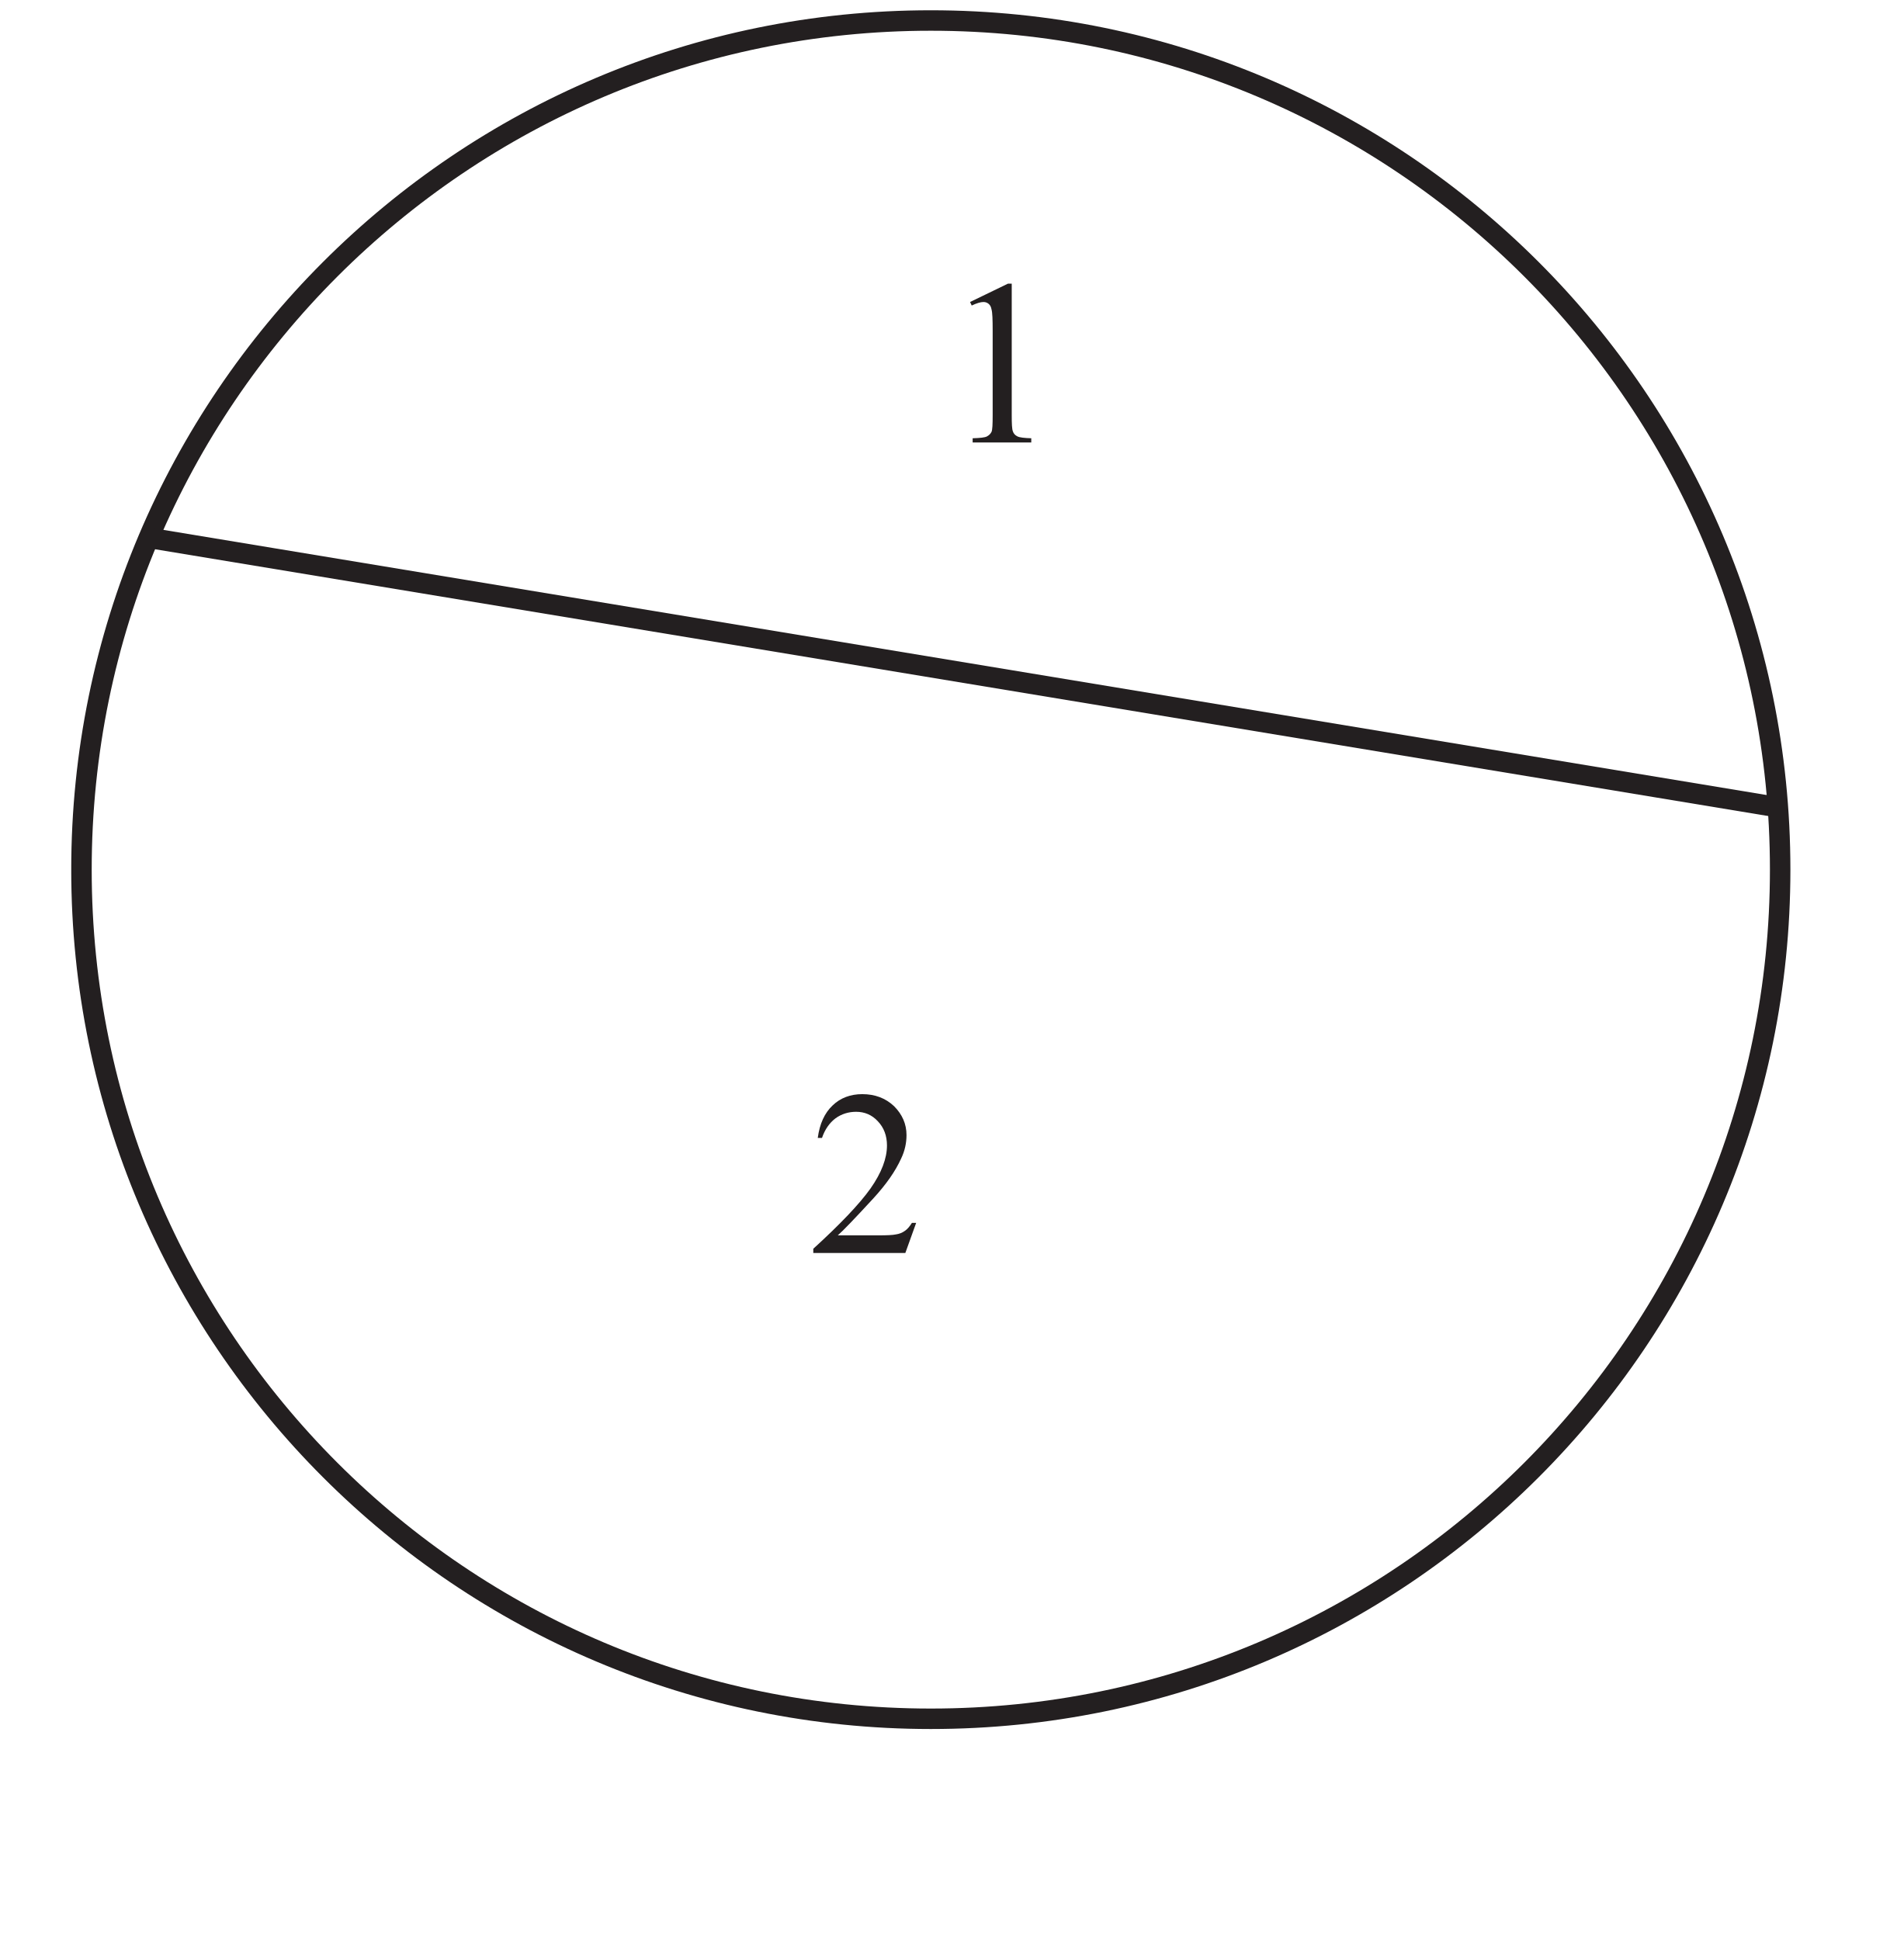
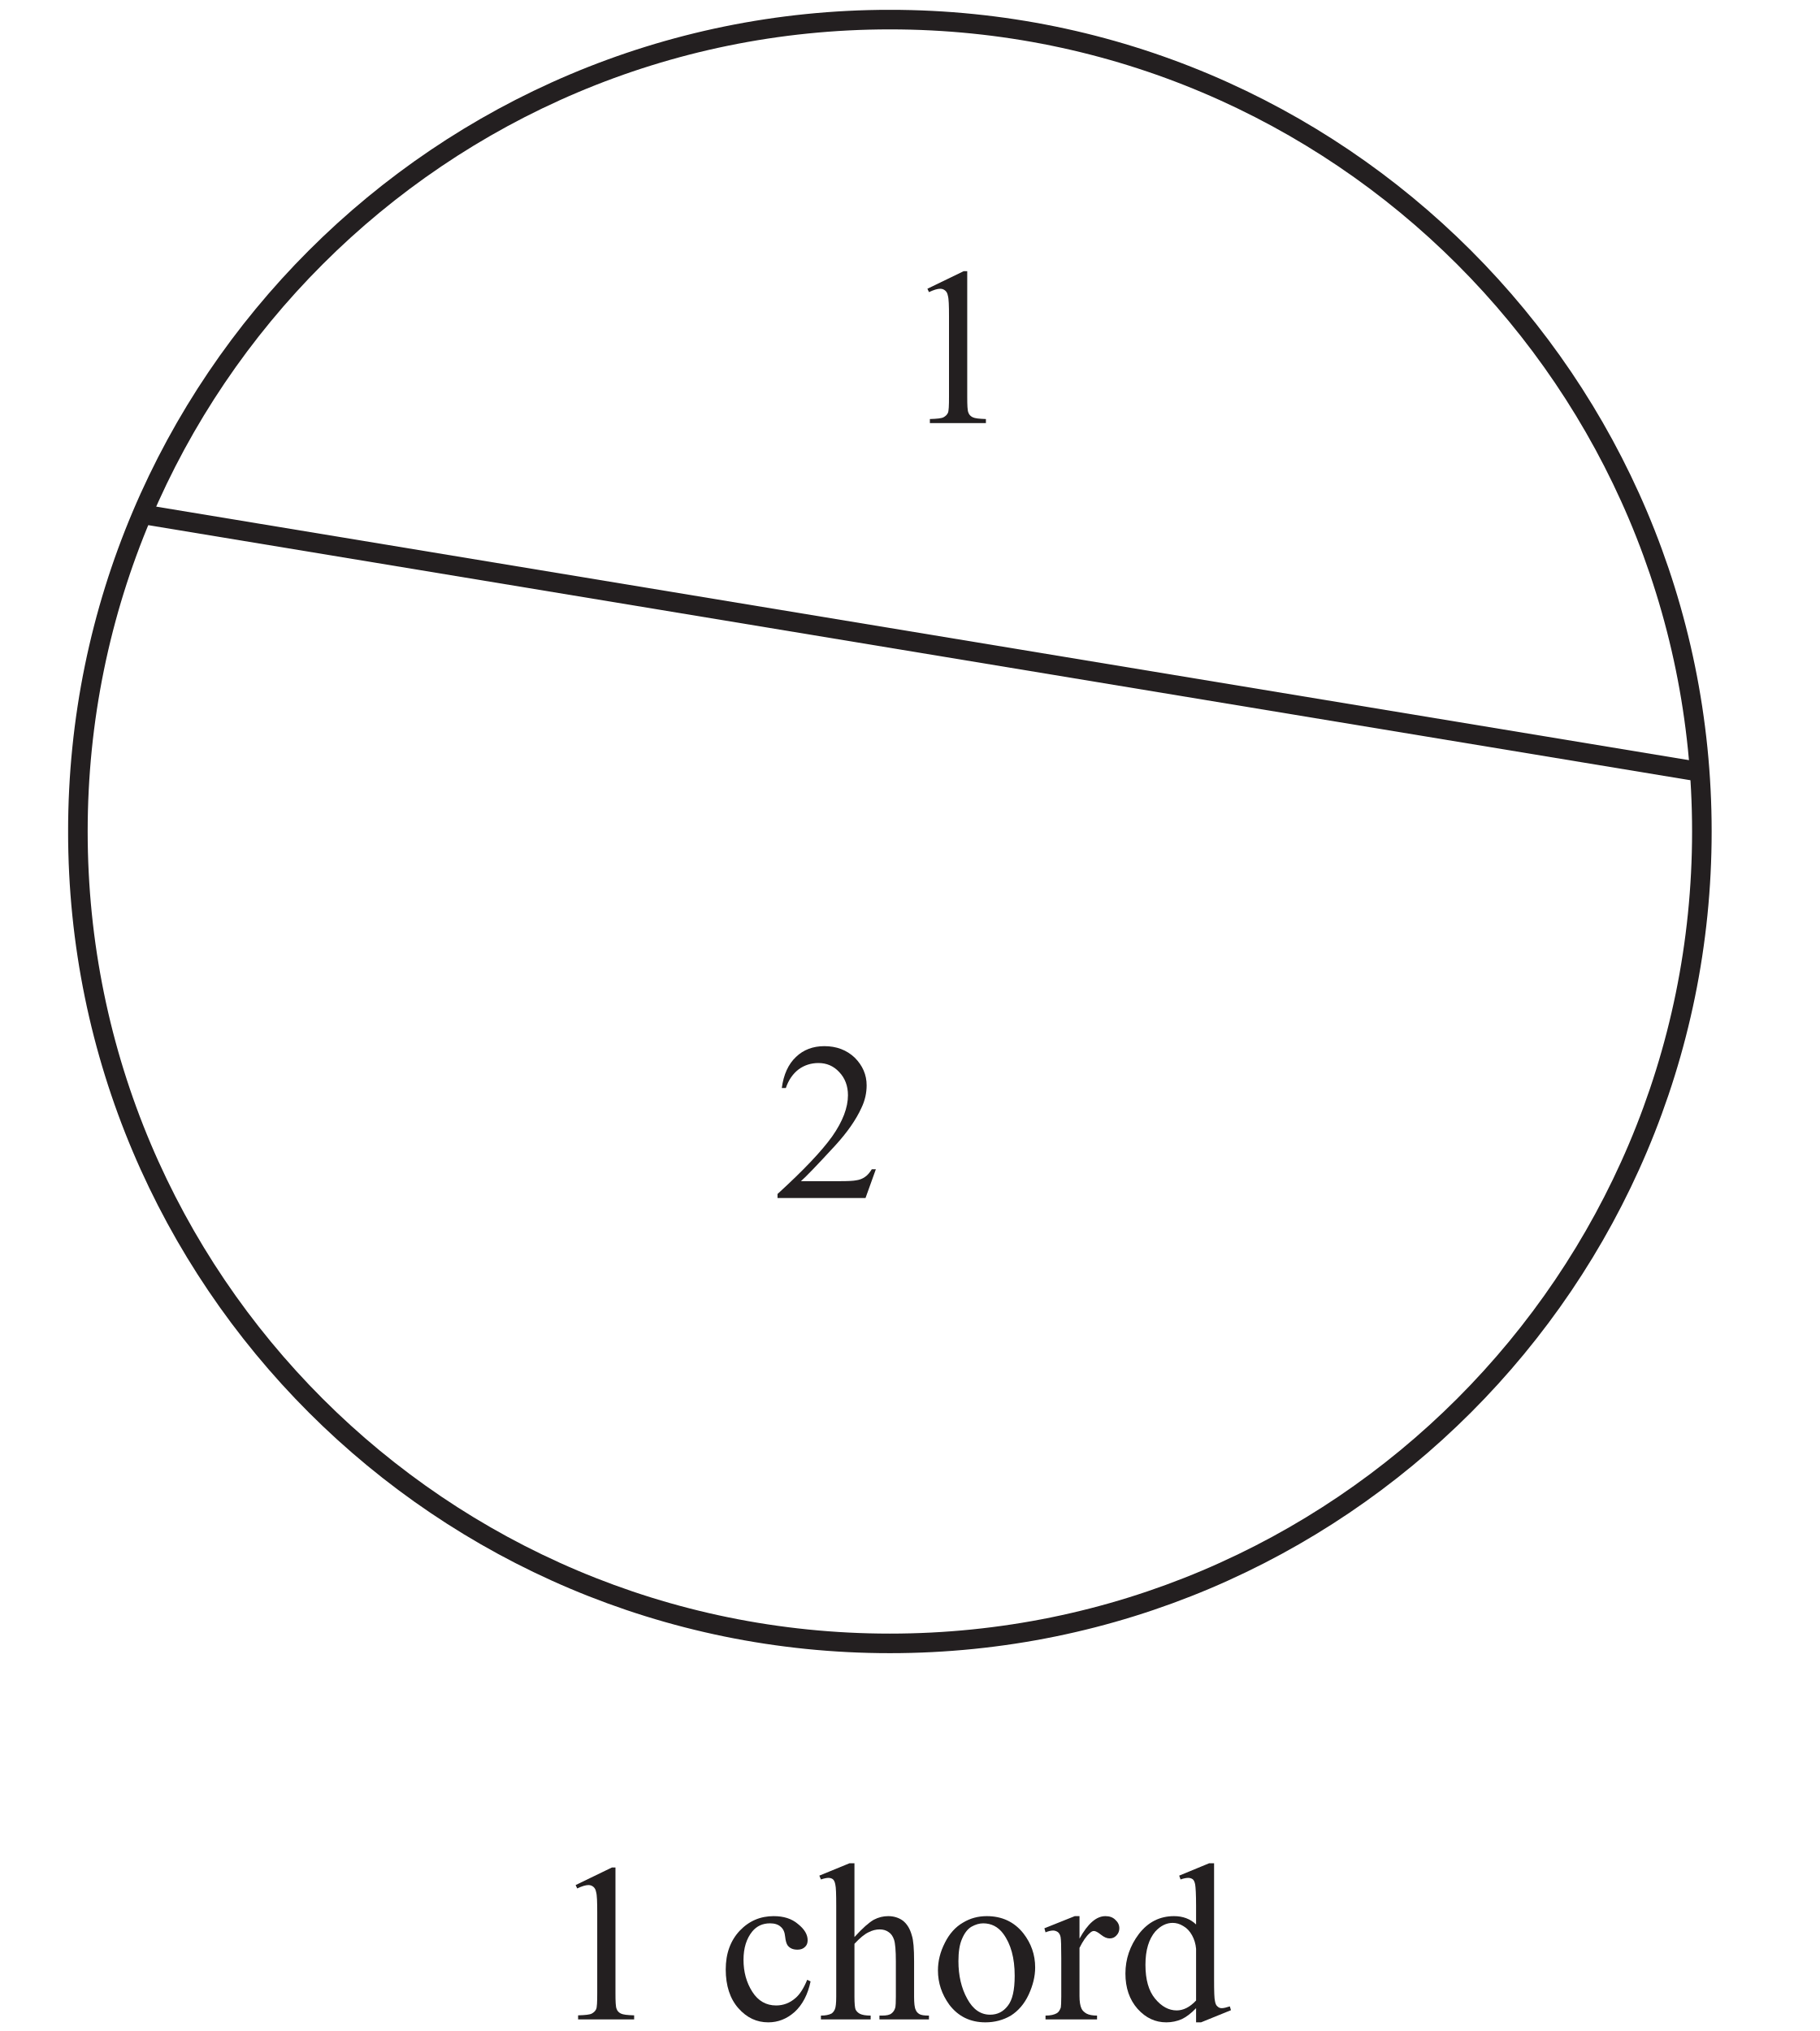
- <svg xmlns="http://www.w3.org/2000/svg" xmlns:xlink="http://www.w3.org/1999/xlink" data-id="0607_2022MJ_63_q03_diagram1" data-width-mm="32.81" data-height-mm="33.44" data-measure="false" data-source="0607/63 MJ 2022 p4" version="1.1" width="93.000" height="94.8" viewBox="0 0 93.000 94.8">
+ <svg xmlns="http://www.w3.org/2000/svg" xmlns:xlink="http://www.w3.org/1999/xlink" data-id="0607_2022MJ_63_q03_diagram1" data-width-mm="32.81" data-height-mm="36.62" data-measure="false" data-source="0607/63 MJ 2022 p4" version="1.1" width="93.000" height="103.8" viewBox="0 0 93.000 103.8">
  <defs>
    <clipPath id="clip_1">
-       <path transform="matrix(1,0,0,-1,-104.100,675.69)" d="M104.1 580.89H197.1V675.69H104.1Z" />
+       <path transform="matrix(1,0,0,-1,-104.100,675.69)" d="M104.1 571.89H197.1V675.69H104.1Z" />
    </clipPath>
    <clipPath id="clip_2">
      <path transform="matrix(1,0,0,-1,-104.100,675.69)" d="M0 0H595.276V841.89H0Z" />
    </clipPath>
    <clipPath id="clip_3">
      <path transform="matrix(1,0,0,-1,-104.100,675.69)" d="M0 0H595.276V841.89H0Z" />
    </clipPath>
    <clipPath id="clip_4">
      <path transform="matrix(1,0,0,-1,-104.100,675.69)" d="M107.581 568.956H487.695V675.187H107.581Z" />
    </clipPath>
    <clipPath id="clip_5">
      <path transform="matrix(1,0,0,-1,-104.100,675.69)" d="M107.581 568.956H487.695V675.187H107.581Z" />
    </clipPath>
    <path id="font_6_20" d="M.117 .597 .278 .675H.294V.117C.294 .080 .295 .056 .299 .047 .302 .038 .308 .031 .318 .026 .328 .021 .347 .019 .377 .018V0H.128V.018C.160 .019 .180 .021 .189 .026 .198 .031 .204 .037 .208 .045 .212 .053 .213 .077 .213 .117V.474C.213 .522 .212 .553 .208 .566 .206 .577 .202 .584 .196 .589 .190 .594 .183 .597 .174 .597 .162 .597 .145 .592 .124 .582L.117 .597Z" />
+     <path id="font_6_70" d="M.411 .169C.399 .111 .375 .065 .340 .033 .305 .002 .266-.013 .223-.013 .172-.013 .128 .007 .090 .050 .053 .092 .034 .150 .034 .222 .034 .293 .055 .350 .096 .394 .138 .438 .188 .459 .247 .459 .291 .459 .327 .448 .355 .424 .384 .401 .398 .377 .398 .352 .398 .339 .394 .329 .386 .322 .378 .314 .367 .310 .353 .310 .333 .310 .319 .316 .309 .329 .304 .336 .300 .349 .298 .368 .296 .388 .290 .402 .278 .412 .267 .422 .251 .427 .231 .427 .198 .427 .172 .415 .152 .391 .126 .359 .113 .317 .113 .265 .113 .211 .126 .164 .152 .123 .178 .082 .214 .062 .258 .062 .290 .062 .319 .073 .344 .095 .362 .110 .380 .137 .396 .176L.411 .169Z" />
+     <path id="font_6_75" d="M.162 .694V.366C.198 .406 .227 .431 .248 .443 .269 .454 .290 .459 .312 .459 .337 .459 .359 .452 .377 .439 .395 .425 .409 .403 .417 .373 .424 .352 .427 .314 .427 .259V.101C.427 .073 .429 .053 .434 .043 .437 .035 .442 .029 .450 .024 .458 .019 .472 .017 .493 .017V0H.273V.017H.284C.305 .017 .319 .020 .327 .027 .335 .033 .341 .042 .344 .055 .345 .060 .346 .076 .346 .101V.258C.346 .307 .343 .339 .338 .354 .333 .369 .325 .381 .314 .388 .303 .396 .290 .400 .274 .400 .258 .400 .241 .396 .224 .387 .207 .379 .186 .362 .162 .336V.101C.162 .070 .164 .051 .167 .044 .171 .036 .177 .030 .186 .025 .196 .020 .212 .017 .234 .017V0H.013V.017C.033 .017 .048 .020 .060 .026 .066 .030 .071 .036 .075 .045 .079 .054 .081 .073 .081 .101V.505C.081 .556 .080 .588 .077 .599 .075 .611 .071 .619 .066 .623 .061 .627 .054 .629 .046 .629 .039 .629 .028 .627 .013 .622L.006 .639 .140 .694H.162Z" />
+     <path id="font_6_82" d="M.25 .459C.317 .459 .372 .434 .413 .382 .447 .338 .465 .288 .465 .231 .465 .191 .455 .151 .436 .110 .417 .069 .390 .038 .357 .017 .323-.003 .285-.013 .244-.013 .177-.013 .123 .013 .083 .066 .050 .112 .033 .162 .033 .218 .033 .259 .043 .300 .064 .341 .084 .381 .111 .411 .144 .430 .177 .450 .212 .459 .25 .459M.234 .427C.217 .427 .200 .422 .182 .412 .165 .402 .151 .384 .140 .358 .129 .333 .124 .300 .124 .259 .124 .195 .137 .139 .163 .092 .189 .044 .223 .021 .265 .021 .297 .021 .323 .034 .343 .060 .364 .086 .374 .130 .374 .194 .374 .273 .357 .335 .323 .381 .300 .412 .270 .427 .234 .427Z" />
+     <path id="font_6_85" d="M.162 .459V.359C.199 .426 .237 .459 .277 .459 .295 .459 .310 .454 .321 .443 .333 .432 .339 .420 .339 .405 .339 .393 .335 .382 .326 .373 .318 .364 .308 .360 .296 .360 .284 .360 .272 .365 .258 .376 .243 .388 .233 .393 .226 .393 .220 .393 .214 .390 .207 .383 .192 .370 .177 .348 .162 .318V.104C.162 .079 .165 .061 .171 .048 .175 .039 .183 .032 .193 .026 .204 .020 .220 .017 .240 .017V0H.011V.017C.034 .017 .050 .021 .062 .028 .070 .033 .075 .042 .079 .053 .080 .059 .081 .075 .081 .101V.273C.081 .325 .080 .356 .078 .366 .076 .376 .072 .383 .066 .388 .060 .392 .053 .395 .045 .395 .035 .395 .023 .392 .011 .387L.006 .405 .141 .459H.162Z" />
+     <path id="font_6_71" d="M.347 .050C.325 .027 .304 .011 .283 .001 .262-.008 .239-.013 .215-.013 .166-.013 .124 .006 .087 .047 .051 .088 .033 .140 .033 .204 .033 .268 .053 .327 .093 .380 .134 .433 .186 .459 .249 .459 .288 .459 .321 .447 .347 .422V.505C.347 .556 .345 .588 .343 .599 .341 .611 .337 .619 .332 .623 .326 .627 .320 .629 .312 .629 .304 .629 .292 .627 .278 .622L.272 .639 .405 .694H.427V.176C.427 .124 .428 .092 .431 .081 .433 .069 .437 .061 .443 .057 .448 .052 .454 .050 .461 .050 .470 .050 .482 .053 .497 .058L.502 .041 .369-.013H.347V.050M.347 .084V.314C.345 .336 .339 .356 .329 .374 .319 .392 .306 .406 .290 .415 .274 .425 .258 .429 .243 .429 .215 .429 .189 .416 .166 .391 .137 .357 .122 .308 .122 .243 .122 .177 .136 .127 .165 .092 .194 .057 .226 .040 .261 .040 .290 .040 .319 .054 .347 .084Z" />
    <path id="font_6_21" d="M.458 .128 .412 0H.021V.018C.136 .123 .217 .208 .264 .274 .311 .341 .334 .402 .334 .457 .334 .498 .321 .533 .295 .560 .270 .587 .239 .600 .203 .600 .171 .600 .141 .591 .115 .572 .090 .553 .070 .525 .058 .489H.040C.048 .549 .069 .595 .103 .627 .136 .659 .179 .675 .229 .675 .283 .675 .328 .658 .364 .624 .399 .589 .417 .548 .417 .501 .417 .468 .410 .434 .394 .401 .370 .348 .331 .292 .277 .233 .196 .145 .145 .092 .125 .075H.298C.333 .075 .358 .076 .372 .079 .386 .081 .399 .086 .410 .094 .422 .102 .431 .114 .440 .128H.458Z" />
    <clipPath id="clip_7">
      <path transform="matrix(1,0,0,-1,-104.100,675.690)" d="M155.406 243.192H439.87V527.656H155.406Z" />
    </clipPath>
  </defs>
  <g clip-path="url(#clip_1)">
    <g clip-path="url(#clip_2)">
      <g clip-path="url(#clip_3)" />
      <g clip-path="url(#clip_4)">
        <path transform="matrix(1,0,0,-1,383.094,42.496)" stroke-width="1" stroke-linecap="butt" stroke-miterlimit="4" stroke-linejoin="miter" fill="none" stroke="#231f20" d="M0 0C0-22.916-18.577-41.494-41.494-41.494-64.41-41.494-82.988-22.916-82.988 0-82.988 22.916-64.41 41.494-41.494 41.494-18.577 41.494 0 22.916 0 0Z" />
      </g>
      <g clip-path="url(#clip_5)">
        <path transform="matrix(1,0,0,-1,244.883,42.496)" stroke-width="1" stroke-linecap="butt" stroke-miterlimit="4" stroke-linejoin="miter" fill="none" stroke="#231f20" d="M0 0C0-22.916-18.577-41.494-41.494-41.494-64.41-41.494-82.988-22.916-82.988 0-82.988 22.916-64.41 41.494-41.494 41.494-18.577 41.494 0 22.916 0 0Z" />
        <path transform="matrix(1,0,0,-1,86.968,42.496)" stroke-width="1" stroke-linecap="butt" stroke-miterlimit="4" stroke-linejoin="miter" fill="none" stroke="#231f20" d="M0 0C0-22.916-18.577-41.494-41.494-41.494-64.41-41.494-82.988-22.916-82.988 0-82.988 22.916-64.41 41.494-41.494 41.494-18.577 41.494 0 22.916 0 0Z" />
+         <use data-text="1" xlink:href="#font_6_20" transform="matrix(11.5,0,0,-11.5,28.070,103.207)" fill="#231f20" />
+         <use data-text="c" xlink:href="#font_6_70" transform="matrix(11.500,0.000,0.000,-11.500,36.695,103.208)" fill="#231f20" />
+         <use data-text="h" xlink:href="#font_6_75" transform="matrix(11.500,0.000,0.000,-11.500,41.801,103.208)" fill="#231f20" />
+         <use data-text="o" xlink:href="#font_6_82" transform="matrix(11.500,0.000,0.000,-11.500,47.551,103.208)" fill="#231f20" />
+         <use data-text="r" xlink:href="#font_6_85" transform="matrix(11.500,0.000,0.000,-11.500,53.301,103.208)" fill="#231f20" />
+         <use data-text="d" xlink:href="#font_6_71" transform="matrix(11.500,0.000,0.000,-11.500,57.131,103.208)" fill="#231f20" />
      </g>
      <path transform="matrix(1,0,0,-1,7.269,26.282)" stroke-width="1" stroke-linecap="butt" stroke-miterlimit="10" stroke-linejoin="miter" fill="none" stroke="#231f20" d="M0 0 79.581-13.165" />
      <use data-text="1" xlink:href="#font_6_20" transform="matrix(11.5,0,0,-11.5,46.046,21.623)" fill="#231f20" />
      <use data-text="2" xlink:href="#font_6_21" transform="matrix(11.5,0,0,-11.5,39.491,61.229)" fill="#231f20" />
      <path transform="matrix(1,0,0,-1,222.234,5.528)" stroke-width="1" stroke-linecap="butt" stroke-miterlimit="10" stroke-linejoin="miter" fill="none" stroke="#231f20" d="M0 0-43.935-70.015" />
      <path transform="matrix(1,0,0,-1,349.343,1.729)" stroke-width="1" stroke-linecap="butt" stroke-miterlimit="10" stroke-linejoin="miter" fill="none" stroke="#231f20" d="M0 0 7.203-79.481" />
      <g clip-path="url(#clip_7)" />
    </g>
  </g>
</svg>
